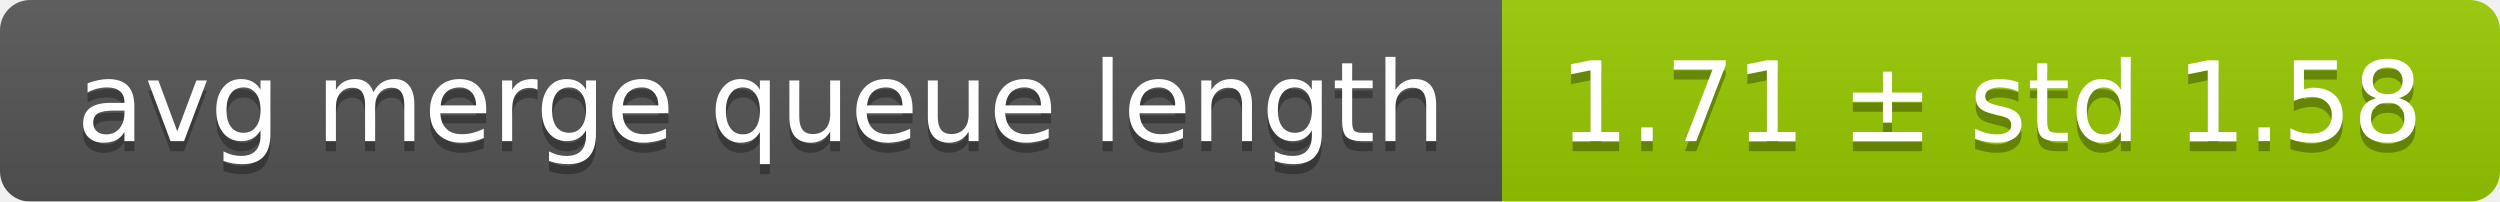
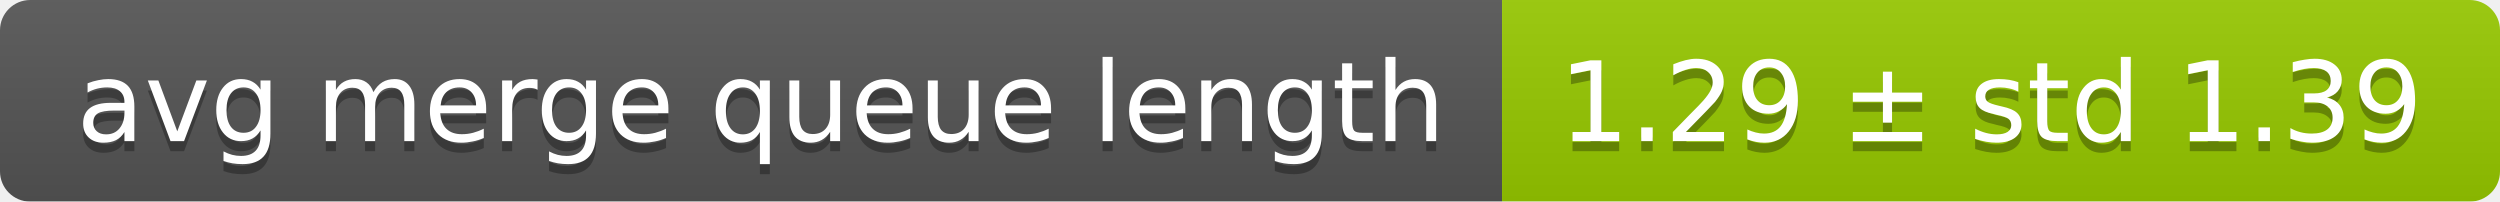
<svg xmlns="http://www.w3.org/2000/svg" width="248" height="20">
  <linearGradient id="smooth" x2="0" y2="100%">
    <stop offset="0" stop-color="#bbb" stop-opacity=".1" />
    <stop offset="1" stop-opacity=".1" />
  </linearGradient>
  <mask id="round">
    <rect width="248" height="20" rx="3" fill="#fff" />
  </mask>
  <g mask="url(#round)">
    <rect width="149" height="20" fill="#555" />
    <rect x="149" width="99" height="20" fill="#97ca00" />
    <rect width="248" height="20" fill="url(#smooth)" />
  </g>
  <g fill="#fff" text-anchor="middle" font-family="DejaVu Sans,Verdana,Geneva,sans-serif" font-size="11">
    <text x="75.5" y="15" fill="#010101" fill-opacity=".3">avg merge queue length</text>
    <text x="75.5" y="14">avg merge queue length</text>
-     <text x="197.5" y="15" fill="#010101" fill-opacity=".3">1.71 ± std 1.58</text>
-     <text x="197.5" y="14">1.71 ± std 1.58</text>
+     <text x="197.5" y="15" fill="#010101" fill-opacity=".3">1.29 ± std 1.39</text>
+     <text x="197.5" y="14">1.29 ± std 1.39</text>
  </g>
</svg>
